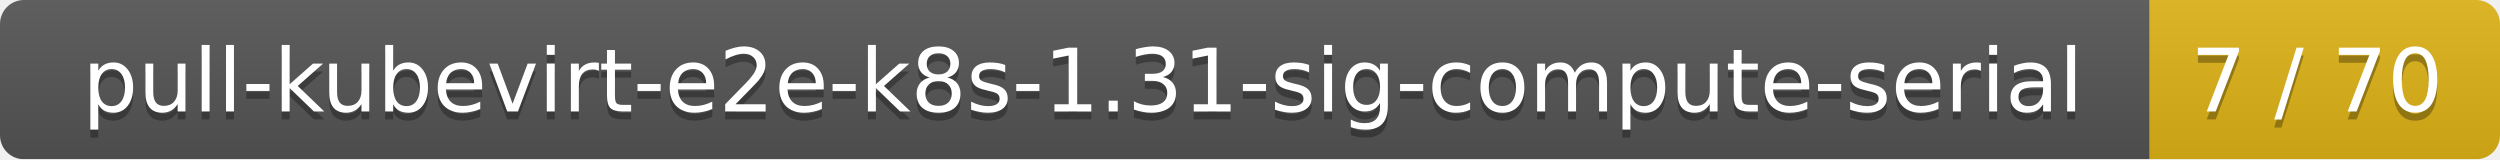
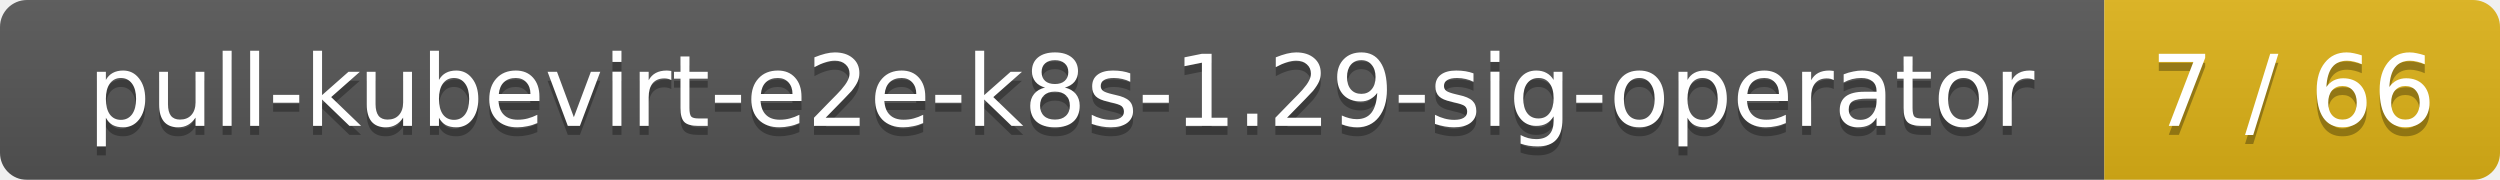
- <svg xmlns="http://www.w3.org/2000/svg" width="314" height="20">
+ <svg xmlns="http://www.w3.org/2000/svg" width="278" height="20">
  <linearGradient id="smooth" x2="0" y2="100%">
    <stop offset="0" stop-color="#bbb" stop-opacity=".1" />
    <stop offset="1" stop-opacity=".1" />
  </linearGradient>
  <mask id="round">
-     <rect width="314" height="20" rx="3" fill="#fff" />
+     <rect width="278" height="20" rx="3" fill="#fff" />
  </mask>
  <g mask="url(#round)">
-     <rect width="270" height="20" fill="#555" />
-     <rect x="270" width="44" height="20" fill="#dfb317" />
-     <rect width="314" height="20" fill="url(#smooth)" />
+     <rect width="234" height="20" fill="#555" />
+     <rect x="234" width="44" height="20" fill="#dfb317" />
+     <rect width="278" height="20" fill="url(#smooth)" />
  </g>
  <g fill="#fff" text-anchor="middle" font-family="DejaVu Sans,Verdana,Geneva,sans-serif" font-size="11">
-     <text x="136" y="15" fill="#010101" fill-opacity=".3">pull-kubevirt-e2e-k8s-1.31-sig-compute-serial</text>
-     <text x="136" y="14">pull-kubevirt-e2e-k8s-1.31-sig-compute-serial</text>
-     <text x="291" y="15" fill="#010101" fill-opacity=".3">7 / 70</text>
-     <text x="291" y="14">7 / 70</text>
+     <text x="118" y="15" fill="#010101" fill-opacity=".3">pull-kubevirt-e2e-k8s-1.29-sig-operator</text>
+     <text x="118" y="14">pull-kubevirt-e2e-k8s-1.29-sig-operator</text>
+     <text x="255" y="15" fill="#010101" fill-opacity=".3">7 / 66</text>
+     <text x="255" y="14">7 / 66</text>
  </g>
</svg>
